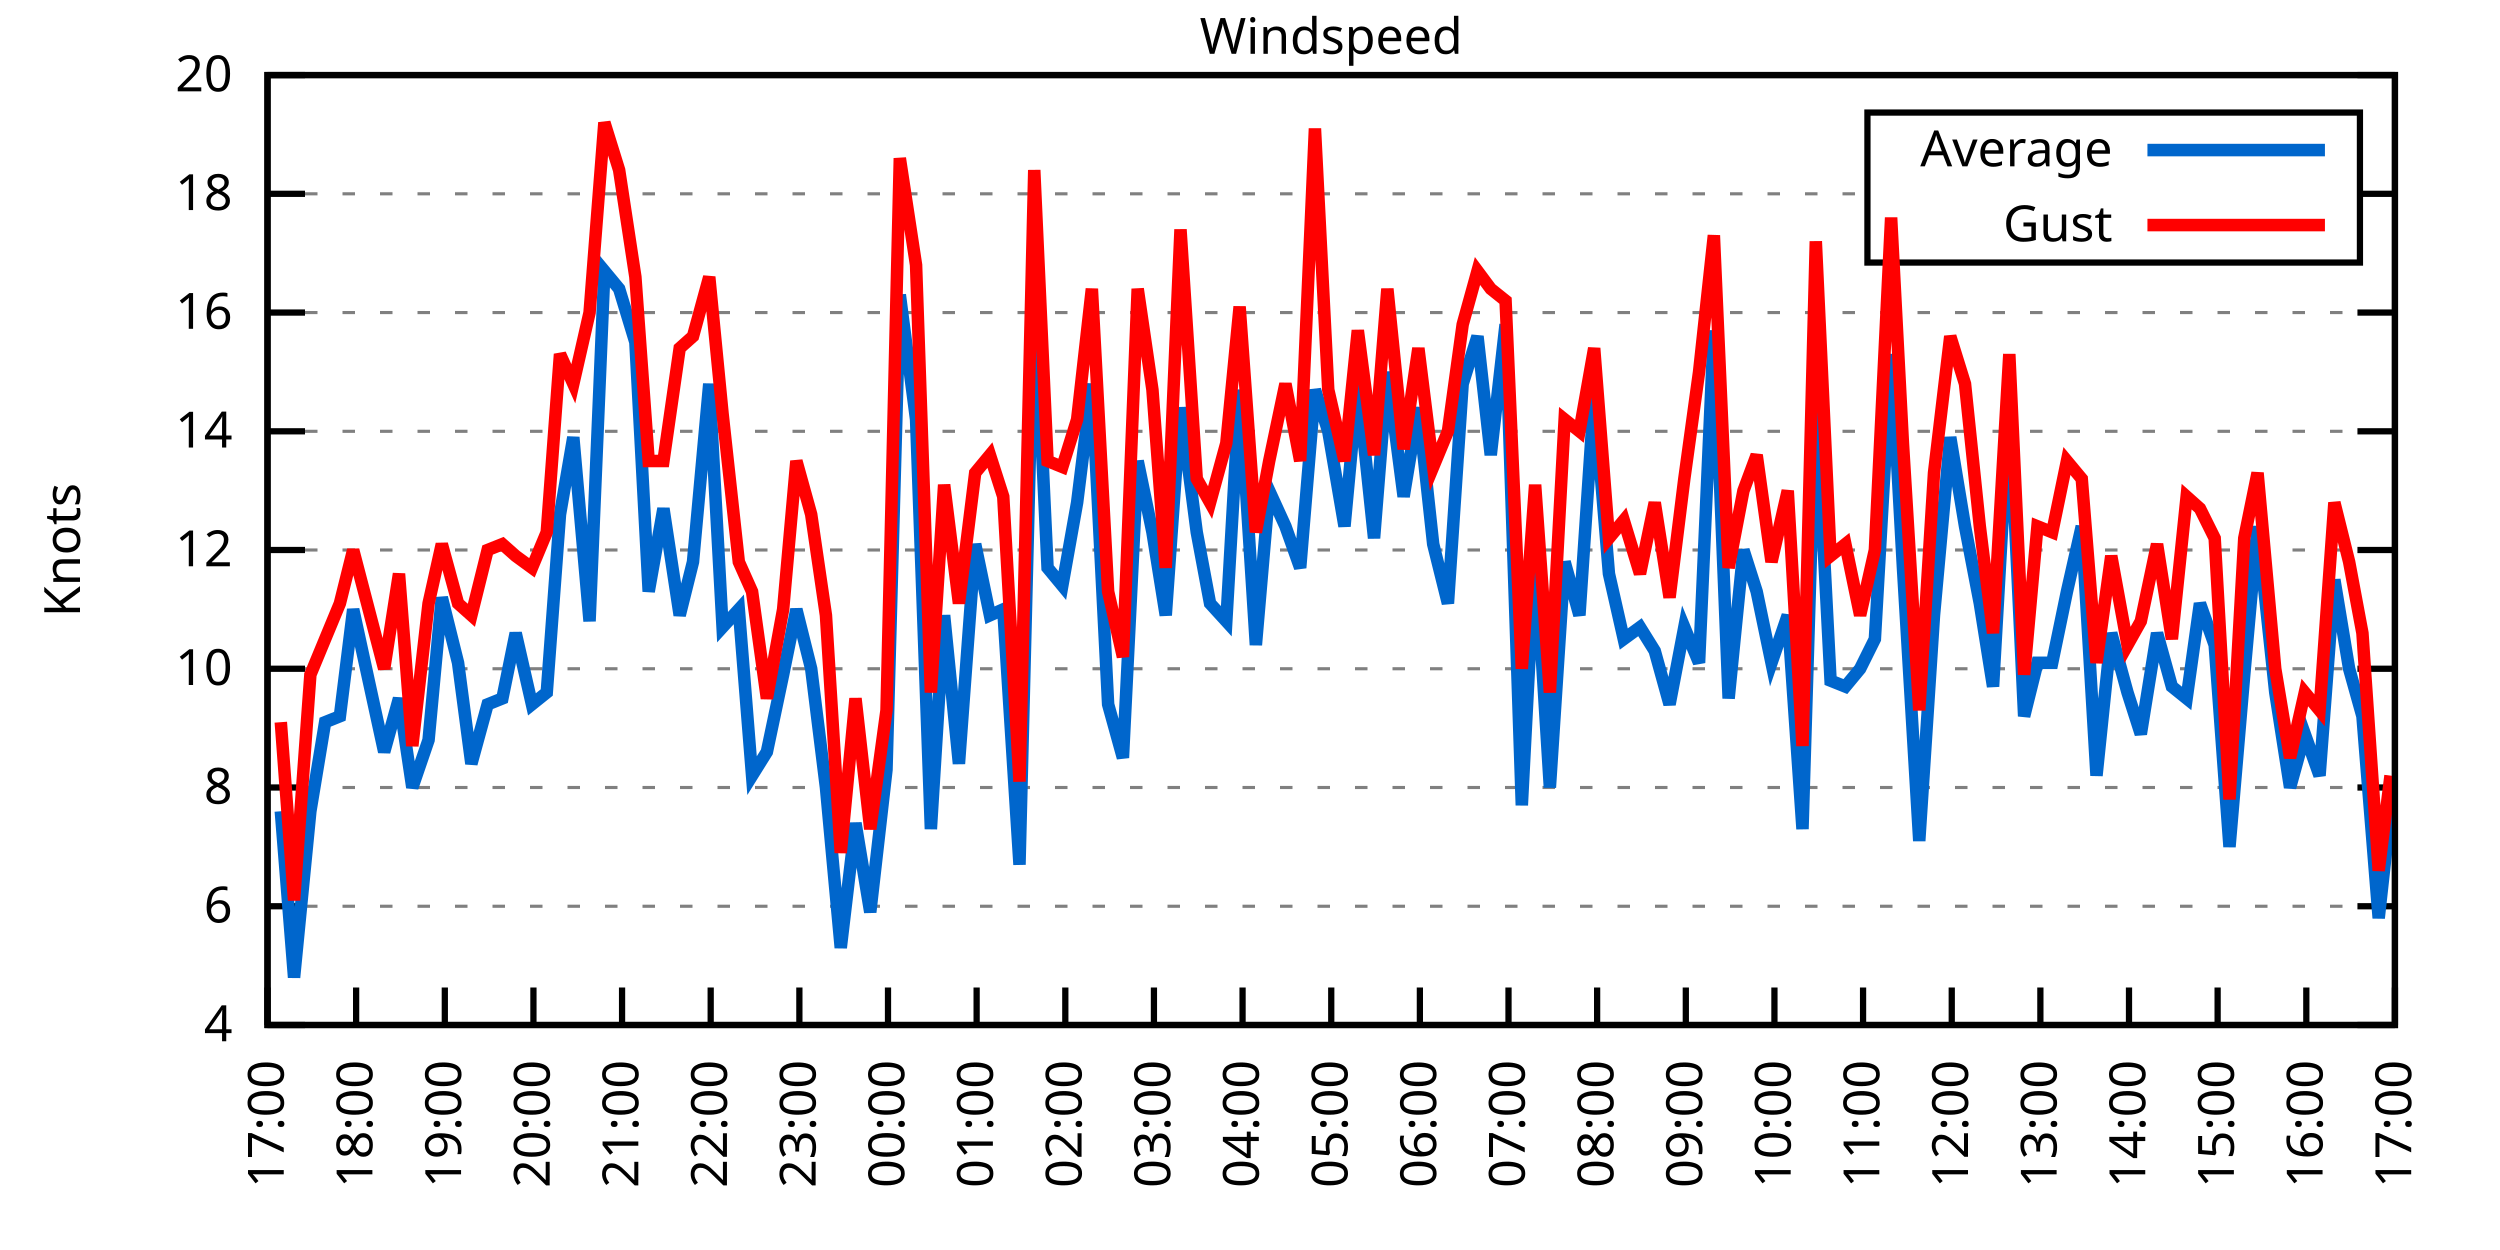
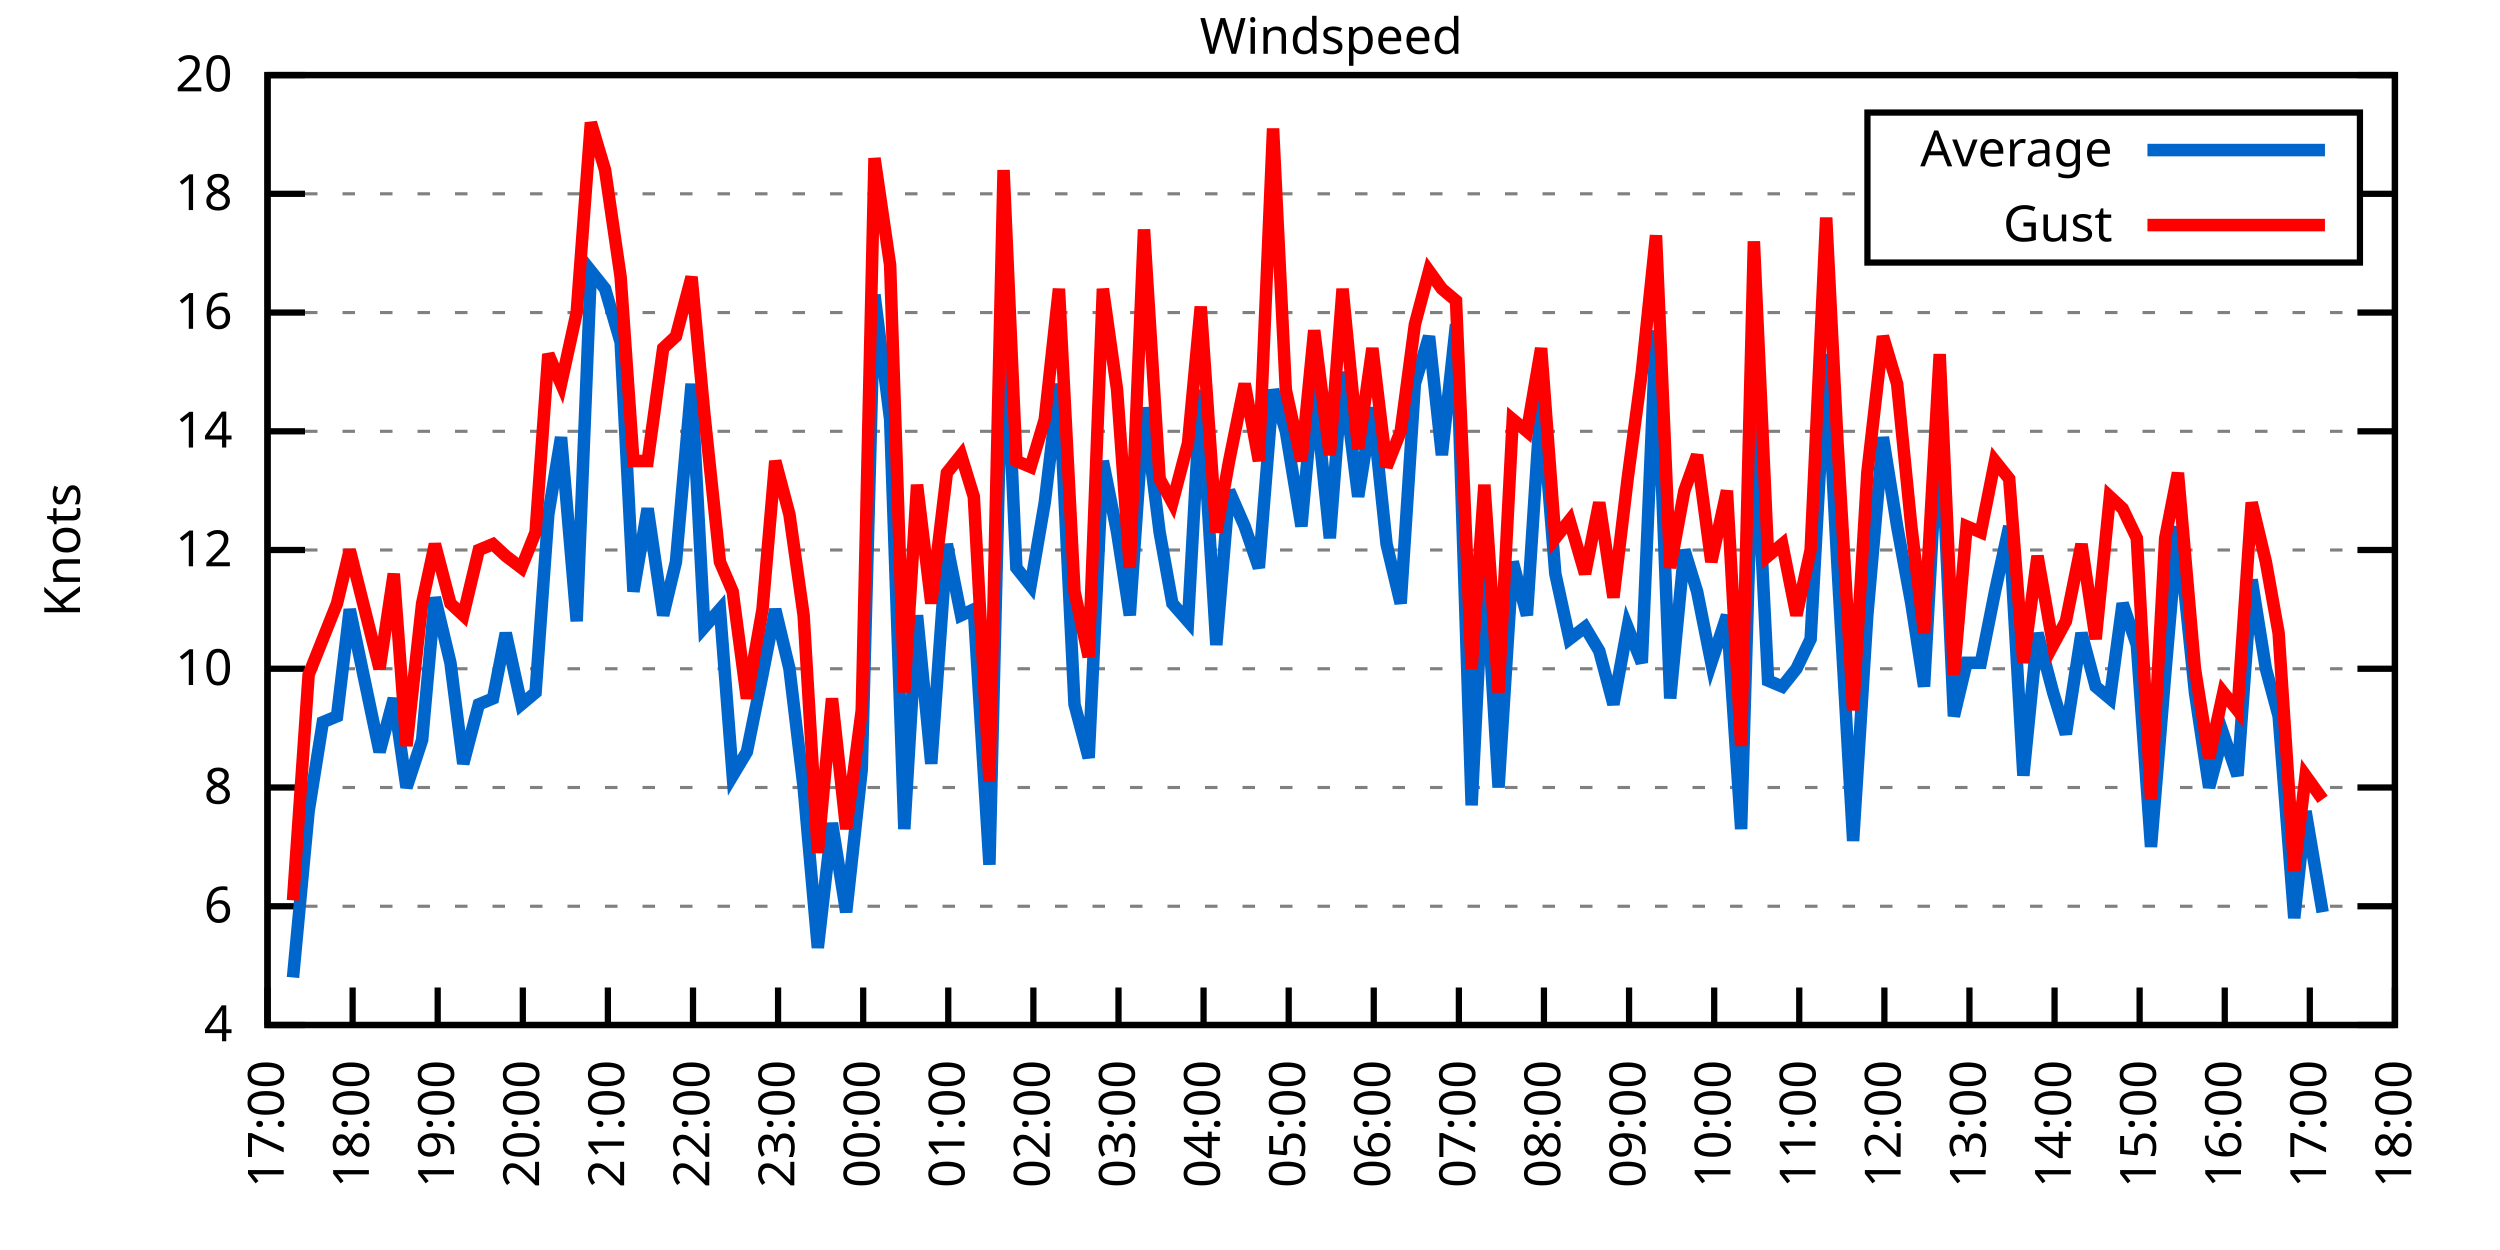
<svg xmlns="http://www.w3.org/2000/svg" xmlns:xlink="http://www.w3.org/1999/xlink" width="400" height="200" viewBox="0 0 400 200">
  <g id="gnuplot_canvas">
    <rect x="0" y="0" width="400" height="200" fill="none" />
    <defs>
      <circle id="gpDot" r="0.5" stroke-width="0.5" stroke="currentColor" />
      <path id="gpPt0" stroke-width="0.333" stroke="currentColor" d="M-1,0 h2 M0,-1 v2" />
      <path id="gpPt1" stroke-width="0.333" stroke="currentColor" d="M-1,-1 L1,1 M1,-1 L-1,1" />
      <path id="gpPt2" stroke-width="0.333" stroke="currentColor" d="M-1,0 L1,0 M0,-1 L0,1 M-1,-1 L1,1 M-1,1 L1,-1" />
      <rect id="gpPt3" stroke-width="0.333" stroke="currentColor" x="-1" y="-1" width="2" height="2" />
      <rect id="gpPt4" stroke-width="0.333" stroke="currentColor" fill="currentColor" x="-1" y="-1" width="2" height="2" />
      <circle id="gpPt5" stroke-width="0.333" stroke="currentColor" cx="0" cy="0" r="1" />
      <use xlink:href="#gpPt5" id="gpPt6" fill="currentColor" stroke="none" />
      <path id="gpPt7" stroke-width="0.333" stroke="currentColor" d="M0,-1.33 L-1.33,0.67 L1.33,0.67 z" />
      <use xlink:href="#gpPt7" id="gpPt8" fill="currentColor" stroke="none" />
      <use xlink:href="#gpPt7" id="gpPt9" stroke="currentColor" transform="rotate(180)" />
      <use xlink:href="#gpPt9" id="gpPt10" fill="currentColor" stroke="none" />
      <use xlink:href="#gpPt3" id="gpPt11" stroke="currentColor" transform="rotate(45)" />
      <use xlink:href="#gpPt11" id="gpPt12" fill="currentColor" stroke="none" />
      <path id="gpPt13" stroke-width="0.333" stroke="currentColor" d="M0,1.330 L1.265,0.411 L0.782,-1.067 L-0.782,-1.076 L-1.265,0.411 z" />
      <use xlink:href="#gpPt13" id="gpPt14" fill="currentColor" stroke="none" />
      <filter id="textbox" filterUnits="objectBoundingBox" x="0" y="0" height="1" width="1">
        <feFlood flood-color="white" flood-opacity="1" result="bgnd" />
        <feComposite in="SourceGraphic" in2="bgnd" operator="atop" />
      </filter>
      <filter id="greybox" filterUnits="objectBoundingBox" x="0" y="0" height="1" width="1">
        <feFlood flood-color="lightgrey" flood-opacity="1" result="grey" />
        <feComposite in="SourceGraphic" in2="grey" operator="atop" />
      </filter>
    </defs>
    <g fill="none" color="white" stroke="currentColor" stroke-width="1.00" stroke-linecap="butt" stroke-linejoin="miter">
</g>
    <g fill="none" color="black" stroke="currentColor" stroke-width="1.00" stroke-linecap="butt" stroke-linejoin="miter">
      <g stroke="none" shape-rendering="crispEdges">
        <polygon fill="rgb(255, 255, 255)" points="42.80,164.00 383.18,164.00 383.18,12.02 42.80,12.02 " />
      </g>
    </g>
    <g fill="none" color="black" stroke="currentColor" stroke-width="1.00" stroke-linecap="butt" stroke-linejoin="miter">
</g>
    <g fill="none" color="black" stroke="black" stroke-width="0.50" stroke-linecap="butt" stroke-linejoin="miter">
</g>
    <g fill="none" color="gray" stroke="currentColor" stroke-width="0.50" stroke-linecap="butt" stroke-linejoin="miter">
      <path stroke="gray" stroke-dasharray="2,4" class="gridline" d="M42.80,164.00 L383.19,164.00  " />
    </g>
    <g fill="none" color="gray" stroke="gray" stroke-width="1.00" stroke-linecap="butt" stroke-linejoin="miter">
</g>
    <g fill="none" color="black" stroke="currentColor" stroke-width="1.00" stroke-linecap="butt" stroke-linejoin="miter">
      <path stroke="black" d="M42.80,164.00 L48.80,164.00 M383.19,164.00 L377.19,164.00  " />
      <g transform="translate(37.20,166.60)" stroke="none" fill="black" font-family="Sans" font-size="8.00" text-anchor="end">
        <text>
          <tspan font-family="Sans"> 4</tspan>
        </text>
      </g>
    </g>
    <g fill="none" color="black" stroke="currentColor" stroke-width="1.00" stroke-linecap="butt" stroke-linejoin="miter">
</g>
    <g fill="none" color="black" stroke="black" stroke-width="0.50" stroke-linecap="butt" stroke-linejoin="miter">
</g>
    <g fill="none" color="gray" stroke="currentColor" stroke-width="0.50" stroke-linecap="butt" stroke-linejoin="miter">
      <path stroke="gray" stroke-dasharray="2,4" class="gridline" d="M42.80,145.00 L383.19,145.00  " />
    </g>
    <g fill="none" color="gray" stroke="gray" stroke-width="1.00" stroke-linecap="butt" stroke-linejoin="miter">
</g>
    <g fill="none" color="black" stroke="currentColor" stroke-width="1.00" stroke-linecap="butt" stroke-linejoin="miter">
      <path stroke="black" d="M42.80,145.00 L48.80,145.00 M383.19,145.00 L377.19,145.00  " />
      <g transform="translate(37.20,147.60)" stroke="none" fill="black" font-family="Sans" font-size="8.00" text-anchor="end">
        <text>
          <tspan font-family="Sans"> 6</tspan>
        </text>
      </g>
    </g>
    <g fill="none" color="black" stroke="currentColor" stroke-width="1.00" stroke-linecap="butt" stroke-linejoin="miter">
</g>
    <g fill="none" color="black" stroke="black" stroke-width="0.50" stroke-linecap="butt" stroke-linejoin="miter">
</g>
    <g fill="none" color="gray" stroke="currentColor" stroke-width="0.50" stroke-linecap="butt" stroke-linejoin="miter">
      <path stroke="gray" stroke-dasharray="2,4" class="gridline" d="M42.80,126.00 L383.19,126.00  " />
    </g>
    <g fill="none" color="gray" stroke="gray" stroke-width="1.00" stroke-linecap="butt" stroke-linejoin="miter">
</g>
    <g fill="none" color="black" stroke="currentColor" stroke-width="1.00" stroke-linecap="butt" stroke-linejoin="miter">
      <path stroke="black" d="M42.80,126.00 L48.80,126.00 M383.19,126.00 L377.19,126.00  " />
      <g transform="translate(37.20,128.60)" stroke="none" fill="black" font-family="Sans" font-size="8.00" text-anchor="end">
        <text>
          <tspan font-family="Sans"> 8</tspan>
        </text>
      </g>
    </g>
    <g fill="none" color="black" stroke="currentColor" stroke-width="1.00" stroke-linecap="butt" stroke-linejoin="miter">
</g>
    <g fill="none" color="black" stroke="black" stroke-width="0.50" stroke-linecap="butt" stroke-linejoin="miter">
</g>
    <g fill="none" color="gray" stroke="currentColor" stroke-width="0.50" stroke-linecap="butt" stroke-linejoin="miter">
      <path stroke="gray" stroke-dasharray="2,4" class="gridline" d="M42.80,107.00 L383.19,107.00  " />
    </g>
    <g fill="none" color="gray" stroke="gray" stroke-width="1.00" stroke-linecap="butt" stroke-linejoin="miter">
</g>
    <g fill="none" color="black" stroke="currentColor" stroke-width="1.00" stroke-linecap="butt" stroke-linejoin="miter">
      <path stroke="black" d="M42.80,107.00 L48.80,107.00 M383.19,107.00 L377.19,107.00  " />
      <g transform="translate(37.20,109.60)" stroke="none" fill="black" font-family="Sans" font-size="8.00" text-anchor="end">
        <text>
          <tspan font-family="Sans"> 10</tspan>
        </text>
      </g>
    </g>
    <g fill="none" color="black" stroke="currentColor" stroke-width="1.00" stroke-linecap="butt" stroke-linejoin="miter">
</g>
    <g fill="none" color="black" stroke="black" stroke-width="0.50" stroke-linecap="butt" stroke-linejoin="miter">
</g>
    <g fill="none" color="gray" stroke="currentColor" stroke-width="0.50" stroke-linecap="butt" stroke-linejoin="miter">
      <path stroke="gray" stroke-dasharray="2,4" class="gridline" d="M42.80,88.00 L383.19,88.00  " />
    </g>
    <g fill="none" color="gray" stroke="gray" stroke-width="1.00" stroke-linecap="butt" stroke-linejoin="miter">
</g>
    <g fill="none" color="black" stroke="currentColor" stroke-width="1.00" stroke-linecap="butt" stroke-linejoin="miter">
      <path stroke="black" d="M42.80,88.00 L48.80,88.00 M383.19,88.00 L377.19,88.00  " />
      <g transform="translate(37.20,90.60)" stroke="none" fill="black" font-family="Sans" font-size="8.00" text-anchor="end">
        <text>
          <tspan font-family="Sans"> 12</tspan>
        </text>
      </g>
    </g>
    <g fill="none" color="black" stroke="currentColor" stroke-width="1.00" stroke-linecap="butt" stroke-linejoin="miter">
</g>
    <g fill="none" color="black" stroke="black" stroke-width="0.50" stroke-linecap="butt" stroke-linejoin="miter">
</g>
    <g fill="none" color="gray" stroke="currentColor" stroke-width="0.50" stroke-linecap="butt" stroke-linejoin="miter">
      <path stroke="gray" stroke-dasharray="2,4" class="gridline" d="M42.80,69.01 L383.19,69.01  " />
    </g>
    <g fill="none" color="gray" stroke="gray" stroke-width="1.00" stroke-linecap="butt" stroke-linejoin="miter">
</g>
    <g fill="none" color="black" stroke="currentColor" stroke-width="1.00" stroke-linecap="butt" stroke-linejoin="miter">
      <path stroke="black" d="M42.80,69.01 L48.80,69.01 M383.19,69.01 L377.19,69.01  " />
      <g transform="translate(37.20,71.61)" stroke="none" fill="black" font-family="Sans" font-size="8.00" text-anchor="end">
        <text>
          <tspan font-family="Sans"> 14</tspan>
        </text>
      </g>
    </g>
    <g fill="none" color="black" stroke="currentColor" stroke-width="1.00" stroke-linecap="butt" stroke-linejoin="miter">
</g>
    <g fill="none" color="black" stroke="black" stroke-width="0.50" stroke-linecap="butt" stroke-linejoin="miter">
</g>
    <g fill="none" color="gray" stroke="currentColor" stroke-width="0.50" stroke-linecap="butt" stroke-linejoin="miter">
      <path stroke="gray" stroke-dasharray="2,4" class="gridline" d="M42.80,50.01 L383.19,50.01  " />
    </g>
    <g fill="none" color="gray" stroke="gray" stroke-width="1.00" stroke-linecap="butt" stroke-linejoin="miter">
</g>
    <g fill="none" color="black" stroke="currentColor" stroke-width="1.00" stroke-linecap="butt" stroke-linejoin="miter">
      <path stroke="black" d="M42.80,50.01 L48.80,50.01 M383.19,50.01 L377.19,50.01  " />
      <g transform="translate(37.20,52.61)" stroke="none" fill="black" font-family="Sans" font-size="8.00" text-anchor="end">
        <text>
          <tspan font-family="Sans"> 16</tspan>
        </text>
      </g>
    </g>
    <g fill="none" color="black" stroke="currentColor" stroke-width="1.00" stroke-linecap="butt" stroke-linejoin="miter">
</g>
    <g fill="none" color="black" stroke="black" stroke-width="0.50" stroke-linecap="butt" stroke-linejoin="miter">
</g>
    <g fill="none" color="gray" stroke="currentColor" stroke-width="0.50" stroke-linecap="butt" stroke-linejoin="miter">
      <path stroke="gray" stroke-dasharray="2,4" class="gridline" d="M42.80,31.01 L298.79,31.01 M377.59,31.01 L383.19,31.01  " />
    </g>
    <g fill="none" color="gray" stroke="gray" stroke-width="1.00" stroke-linecap="butt" stroke-linejoin="miter">
</g>
    <g fill="none" color="black" stroke="currentColor" stroke-width="1.00" stroke-linecap="butt" stroke-linejoin="miter">
      <path stroke="black" d="M42.80,31.01 L48.80,31.01 M383.19,31.01 L377.19,31.01  " />
      <g transform="translate(37.20,33.61)" stroke="none" fill="black" font-family="Sans" font-size="8.00" text-anchor="end">
        <text>
          <tspan font-family="Sans"> 18</tspan>
        </text>
      </g>
    </g>
    <g fill="none" color="black" stroke="currentColor" stroke-width="1.00" stroke-linecap="butt" stroke-linejoin="miter">
</g>
    <g fill="none" color="black" stroke="black" stroke-width="0.50" stroke-linecap="butt" stroke-linejoin="miter">
</g>
    <g fill="none" color="gray" stroke="currentColor" stroke-width="0.50" stroke-linecap="butt" stroke-linejoin="miter">
      <path stroke="gray" stroke-dasharray="2,4" class="gridline" d="M42.80,12.01 L383.19,12.01  " />
    </g>
    <g fill="none" color="gray" stroke="gray" stroke-width="1.00" stroke-linecap="butt" stroke-linejoin="miter">
</g>
    <g fill="none" color="black" stroke="currentColor" stroke-width="1.00" stroke-linecap="butt" stroke-linejoin="miter">
      <path stroke="black" d="M42.80,12.01 L48.80,12.01 M383.19,12.01 L377.19,12.01  " />
      <g transform="translate(37.20,14.61)" stroke="none" fill="black" font-family="Sans" font-size="8.00" text-anchor="end">
        <text>
          <tspan font-family="Sans"> 20</tspan>
        </text>
      </g>
    </g>
    <g fill="none" color="black" stroke="currentColor" stroke-width="1.00" stroke-linecap="butt" stroke-linejoin="miter">
      <path stroke="black" d="M42.80,164.00 L42.80,158.00  " />
      <g transform="translate(45.40,169.60) rotate(270.00)" stroke="none" fill="black" font-family="Sans" font-size="8.00" text-anchor="end">
        <text>
          <tspan font-family="Sans">17:00</tspan>
        </text>
      </g>
    </g>
    <g fill="none" color="black" stroke="currentColor" stroke-width="1.00" stroke-linecap="butt" stroke-linejoin="miter">
-       <path stroke="black" d="M56.98,164.00 L56.98,158.00  " />
-       <g transform="translate(59.58,169.60) rotate(270.00)" stroke="none" fill="black" font-family="Sans" font-size="8.00" text-anchor="end">
+       <path stroke="black" d="M56.42,164.00 L56.42,158.00  " />
+       <g transform="translate(59.02,169.60) rotate(270.00)" stroke="none" fill="black" font-family="Sans" font-size="8.00" text-anchor="end">
        <text>
          <tspan font-family="Sans">18:00</tspan>
        </text>
      </g>
    </g>
    <g fill="none" color="black" stroke="currentColor" stroke-width="1.00" stroke-linecap="butt" stroke-linejoin="miter">
-       <path stroke="black" d="M71.17,164.00 L71.17,158.00  " />
-       <g transform="translate(73.77,169.60) rotate(270.00)" stroke="none" fill="black" font-family="Sans" font-size="8.00" text-anchor="end">
+       <path stroke="black" d="M70.03,164.00 L70.03,158.00  " />
+       <g transform="translate(72.63,169.60) rotate(270.00)" stroke="none" fill="black" font-family="Sans" font-size="8.00" text-anchor="end">
        <text>
          <tspan font-family="Sans">19:00</tspan>
        </text>
      </g>
    </g>
    <g fill="none" color="black" stroke="currentColor" stroke-width="1.00" stroke-linecap="butt" stroke-linejoin="miter">
-       <path stroke="black" d="M85.35,164.00 L85.35,158.00  " />
-       <g transform="translate(87.95,169.60) rotate(270.00)" stroke="none" fill="black" font-family="Sans" font-size="8.00" text-anchor="end">
+       <path stroke="black" d="M83.65,164.00 L83.65,158.00  " />
+       <g transform="translate(86.25,169.60) rotate(270.00)" stroke="none" fill="black" font-family="Sans" font-size="8.00" text-anchor="end">
        <text>
          <tspan font-family="Sans">20:00</tspan>
        </text>
      </g>
    </g>
    <g fill="none" color="black" stroke="currentColor" stroke-width="1.00" stroke-linecap="butt" stroke-linejoin="miter">
-       <path stroke="black" d="M99.53,164.00 L99.53,158.00  " />
-       <g transform="translate(102.13,169.60) rotate(270.00)" stroke="none" fill="black" font-family="Sans" font-size="8.00" text-anchor="end">
+       <path stroke="black" d="M97.26,164.00 L97.26,158.00  " />
+       <g transform="translate(99.86,169.60) rotate(270.00)" stroke="none" fill="black" font-family="Sans" font-size="8.00" text-anchor="end">
        <text>
          <tspan font-family="Sans">21:00</tspan>
        </text>
      </g>
    </g>
    <g fill="none" color="black" stroke="currentColor" stroke-width="1.00" stroke-linecap="butt" stroke-linejoin="miter">
-       <path stroke="black" d="M113.71,164.00 L113.71,158.00  " />
-       <g transform="translate(116.31,169.60) rotate(270.00)" stroke="none" fill="black" font-family="Sans" font-size="8.00" text-anchor="end">
+       <path stroke="black" d="M110.88,164.00 L110.88,158.00  " />
+       <g transform="translate(113.48,169.60) rotate(270.00)" stroke="none" fill="black" font-family="Sans" font-size="8.00" text-anchor="end">
        <text>
          <tspan font-family="Sans">22:00</tspan>
        </text>
      </g>
    </g>
    <g fill="none" color="black" stroke="currentColor" stroke-width="1.00" stroke-linecap="butt" stroke-linejoin="miter">
-       <path stroke="black" d="M127.90,164.00 L127.90,158.00  " />
-       <g transform="translate(130.50,169.60) rotate(270.00)" stroke="none" fill="black" font-family="Sans" font-size="8.00" text-anchor="end">
+       <path stroke="black" d="M124.49,164.00 L124.49,158.00  " />
+       <g transform="translate(127.09,169.60) rotate(270.00)" stroke="none" fill="black" font-family="Sans" font-size="8.00" text-anchor="end">
        <text>
          <tspan font-family="Sans">23:00</tspan>
        </text>
      </g>
    </g>
    <g fill="none" color="black" stroke="currentColor" stroke-width="1.00" stroke-linecap="butt" stroke-linejoin="miter">
-       <path stroke="black" d="M142.08,164.00 L142.08,158.00  " />
-       <g transform="translate(144.68,169.60) rotate(270.00)" stroke="none" fill="black" font-family="Sans" font-size="8.00" text-anchor="end">
+       <path stroke="black" d="M138.11,164.00 L138.11,158.00  " />
+       <g transform="translate(140.71,169.60) rotate(270.00)" stroke="none" fill="black" font-family="Sans" font-size="8.00" text-anchor="end">
        <text>
          <tspan font-family="Sans">00:00</tspan>
        </text>
      </g>
    </g>
    <g fill="none" color="black" stroke="currentColor" stroke-width="1.00" stroke-linecap="butt" stroke-linejoin="miter">
-       <path stroke="black" d="M156.26,164.00 L156.26,158.00  " />
-       <g transform="translate(158.86,169.60) rotate(270.00)" stroke="none" fill="black" font-family="Sans" font-size="8.00" text-anchor="end">
+       <path stroke="black" d="M151.72,164.00 L151.72,158.00  " />
+       <g transform="translate(154.32,169.60) rotate(270.00)" stroke="none" fill="black" font-family="Sans" font-size="8.00" text-anchor="end">
        <text>
          <tspan font-family="Sans">01:00</tspan>
        </text>
      </g>
    </g>
    <g fill="none" color="black" stroke="currentColor" stroke-width="1.00" stroke-linecap="butt" stroke-linejoin="miter">
-       <path stroke="black" d="M170.45,164.00 L170.45,158.00  " />
-       <g transform="translate(173.05,169.60) rotate(270.00)" stroke="none" fill="black" font-family="Sans" font-size="8.00" text-anchor="end">
+       <path stroke="black" d="M165.34,164.00 L165.34,158.00  " />
+       <g transform="translate(167.94,169.60) rotate(270.00)" stroke="none" fill="black" font-family="Sans" font-size="8.00" text-anchor="end">
        <text>
          <tspan font-family="Sans">02:00</tspan>
        </text>
      </g>
    </g>
    <g fill="none" color="black" stroke="currentColor" stroke-width="1.00" stroke-linecap="butt" stroke-linejoin="miter">
-       <path stroke="black" d="M184.63,164.00 L184.63,158.00  " />
-       <g transform="translate(187.23,169.60) rotate(270.00)" stroke="none" fill="black" font-family="Sans" font-size="8.00" text-anchor="end">
+       <path stroke="black" d="M178.96,164.00 L178.96,158.00  " />
+       <g transform="translate(181.56,169.60) rotate(270.00)" stroke="none" fill="black" font-family="Sans" font-size="8.00" text-anchor="end">
        <text>
          <tspan font-family="Sans">03:00</tspan>
        </text>
      </g>
    </g>
    <g fill="none" color="black" stroke="currentColor" stroke-width="1.00" stroke-linecap="butt" stroke-linejoin="miter">
-       <path stroke="black" d="M198.81,164.00 L198.81,158.00  " />
-       <g transform="translate(201.41,169.60) rotate(270.00)" stroke="none" fill="black" font-family="Sans" font-size="8.00" text-anchor="end">
+       <path stroke="black" d="M192.57,164.00 L192.57,158.00  " />
+       <g transform="translate(195.17,169.60) rotate(270.00)" stroke="none" fill="black" font-family="Sans" font-size="8.00" text-anchor="end">
        <text>
          <tspan font-family="Sans">04:00</tspan>
        </text>
      </g>
    </g>
    <g fill="none" color="black" stroke="currentColor" stroke-width="1.00" stroke-linecap="butt" stroke-linejoin="miter">
-       <path stroke="black" d="M213.00,164.00 L213.00,158.00  " />
-       <g transform="translate(215.60,169.60) rotate(270.00)" stroke="none" fill="black" font-family="Sans" font-size="8.00" text-anchor="end">
+       <path stroke="black" d="M206.19,164.00 L206.19,158.00  " />
+       <g transform="translate(208.79,169.60) rotate(270.00)" stroke="none" fill="black" font-family="Sans" font-size="8.00" text-anchor="end">
        <text>
          <tspan font-family="Sans">05:00</tspan>
        </text>
      </g>
    </g>
    <g fill="none" color="black" stroke="currentColor" stroke-width="1.00" stroke-linecap="butt" stroke-linejoin="miter">
-       <path stroke="black" d="M227.18,164.00 L227.18,158.00  " />
-       <g transform="translate(229.78,169.60) rotate(270.00)" stroke="none" fill="black" font-family="Sans" font-size="8.00" text-anchor="end">
+       <path stroke="black" d="M219.80,164.00 L219.80,158.00  " />
+       <g transform="translate(222.40,169.60) rotate(270.00)" stroke="none" fill="black" font-family="Sans" font-size="8.00" text-anchor="end">
        <text>
          <tspan font-family="Sans">06:00</tspan>
        </text>
      </g>
    </g>
    <g fill="none" color="black" stroke="currentColor" stroke-width="1.00" stroke-linecap="butt" stroke-linejoin="miter">
-       <path stroke="black" d="M241.36,164.00 L241.36,158.00  " />
-       <g transform="translate(243.96,169.60) rotate(270.00)" stroke="none" fill="black" font-family="Sans" font-size="8.00" text-anchor="end">
+       <path stroke="black" d="M233.42,164.00 L233.42,158.00  " />
+       <g transform="translate(236.02,169.60) rotate(270.00)" stroke="none" fill="black" font-family="Sans" font-size="8.00" text-anchor="end">
        <text>
          <tspan font-family="Sans">07:00</tspan>
        </text>
      </g>
    </g>
    <g fill="none" color="black" stroke="currentColor" stroke-width="1.00" stroke-linecap="butt" stroke-linejoin="miter">
-       <path stroke="black" d="M255.54,164.00 L255.54,158.00  " />
-       <g transform="translate(258.14,169.60) rotate(270.00)" stroke="none" fill="black" font-family="Sans" font-size="8.00" text-anchor="end">
+       <path stroke="black" d="M247.03,164.00 L247.03,158.00  " />
+       <g transform="translate(249.63,169.60) rotate(270.00)" stroke="none" fill="black" font-family="Sans" font-size="8.00" text-anchor="end">
        <text>
          <tspan font-family="Sans">08:00</tspan>
        </text>
      </g>
    </g>
    <g fill="none" color="black" stroke="currentColor" stroke-width="1.00" stroke-linecap="butt" stroke-linejoin="miter">
-       <path stroke="black" d="M269.73,164.00 L269.73,158.00  " />
-       <g transform="translate(272.33,169.60) rotate(270.00)" stroke="none" fill="black" font-family="Sans" font-size="8.00" text-anchor="end">
+       <path stroke="black" d="M260.65,164.00 L260.65,158.00  " />
+       <g transform="translate(263.25,169.60) rotate(270.00)" stroke="none" fill="black" font-family="Sans" font-size="8.00" text-anchor="end">
        <text>
          <tspan font-family="Sans">09:00</tspan>
        </text>
      </g>
    </g>
    <g fill="none" color="black" stroke="currentColor" stroke-width="1.00" stroke-linecap="butt" stroke-linejoin="miter">
-       <path stroke="black" d="M283.91,164.00 L283.91,158.00  " />
-       <g transform="translate(286.51,169.60) rotate(270.00)" stroke="none" fill="black" font-family="Sans" font-size="8.00" text-anchor="end">
+       <path stroke="black" d="M274.27,164.00 L274.27,158.00  " />
+       <g transform="translate(276.87,169.60) rotate(270.00)" stroke="none" fill="black" font-family="Sans" font-size="8.00" text-anchor="end">
        <text>
          <tspan font-family="Sans">10:00</tspan>
        </text>
      </g>
    </g>
    <g fill="none" color="black" stroke="currentColor" stroke-width="1.00" stroke-linecap="butt" stroke-linejoin="miter">
-       <path stroke="black" d="M298.09,164.00 L298.09,158.00  " />
-       <g transform="translate(300.69,169.60) rotate(270.00)" stroke="none" fill="black" font-family="Sans" font-size="8.00" text-anchor="end">
+       <path stroke="black" d="M287.88,164.00 L287.88,158.00  " />
+       <g transform="translate(290.48,169.60) rotate(270.00)" stroke="none" fill="black" font-family="Sans" font-size="8.00" text-anchor="end">
        <text>
          <tspan font-family="Sans">11:00</tspan>
        </text>
      </g>
    </g>
    <g fill="none" color="black" stroke="currentColor" stroke-width="1.00" stroke-linecap="butt" stroke-linejoin="miter">
-       <path stroke="black" d="M312.28,164.00 L312.28,158.00  " />
-       <g transform="translate(314.88,169.60) rotate(270.00)" stroke="none" fill="black" font-family="Sans" font-size="8.00" text-anchor="end">
+       <path stroke="black" d="M301.50,164.00 L301.50,158.00  " />
+       <g transform="translate(304.10,169.60) rotate(270.00)" stroke="none" fill="black" font-family="Sans" font-size="8.00" text-anchor="end">
        <text>
          <tspan font-family="Sans">12:00</tspan>
        </text>
      </g>
    </g>
    <g fill="none" color="black" stroke="currentColor" stroke-width="1.00" stroke-linecap="butt" stroke-linejoin="miter">
-       <path stroke="black" d="M326.46,164.00 L326.46,158.00  " />
-       <g transform="translate(329.06,169.60) rotate(270.00)" stroke="none" fill="black" font-family="Sans" font-size="8.00" text-anchor="end">
+       <path stroke="black" d="M315.11,164.00 L315.11,158.00  " />
+       <g transform="translate(317.71,169.60) rotate(270.00)" stroke="none" fill="black" font-family="Sans" font-size="8.00" text-anchor="end">
        <text>
          <tspan font-family="Sans">13:00</tspan>
        </text>
      </g>
    </g>
    <g fill="none" color="black" stroke="currentColor" stroke-width="1.00" stroke-linecap="butt" stroke-linejoin="miter">
-       <path stroke="black" d="M340.64,164.00 L340.64,158.00  " />
-       <g transform="translate(343.24,169.60) rotate(270.00)" stroke="none" fill="black" font-family="Sans" font-size="8.00" text-anchor="end">
+       <path stroke="black" d="M328.73,164.00 L328.73,158.00  " />
+       <g transform="translate(331.33,169.60) rotate(270.00)" stroke="none" fill="black" font-family="Sans" font-size="8.00" text-anchor="end">
        <text>
          <tspan font-family="Sans">14:00</tspan>
        </text>
      </g>
    </g>
    <g fill="none" color="black" stroke="currentColor" stroke-width="1.00" stroke-linecap="butt" stroke-linejoin="miter">
-       <path stroke="black" d="M354.82,164.00 L354.82,158.00  " />
-       <g transform="translate(357.42,169.60) rotate(270.00)" stroke="none" fill="black" font-family="Sans" font-size="8.00" text-anchor="end">
+       <path stroke="black" d="M342.34,164.00 L342.34,158.00  " />
+       <g transform="translate(344.94,169.60) rotate(270.00)" stroke="none" fill="black" font-family="Sans" font-size="8.00" text-anchor="end">
        <text>
          <tspan font-family="Sans">15:00</tspan>
        </text>
      </g>
    </g>
    <g fill="none" color="black" stroke="currentColor" stroke-width="1.00" stroke-linecap="butt" stroke-linejoin="miter">
-       <path stroke="black" d="M369.01,164.00 L369.01,158.00  " />
-       <g transform="translate(371.61,169.60) rotate(270.00)" stroke="none" fill="black" font-family="Sans" font-size="8.00" text-anchor="end">
+       <path stroke="black" d="M355.96,164.00 L355.96,158.00  " />
+       <g transform="translate(358.56,169.60) rotate(270.00)" stroke="none" fill="black" font-family="Sans" font-size="8.00" text-anchor="end">
        <text>
          <tspan font-family="Sans">16:00</tspan>
+         </text>
+       </g>
+     </g>
+     <g fill="none" color="black" stroke="currentColor" stroke-width="1.00" stroke-linecap="butt" stroke-linejoin="miter">
+       <path stroke="black" d="M369.57,164.00 L369.57,158.00  " />
+       <g transform="translate(372.17,169.60) rotate(270.00)" stroke="none" fill="black" font-family="Sans" font-size="8.00" text-anchor="end">
+         <text>
+           <tspan font-family="Sans">17:00</tspan>
        </text>
      </g>
    </g>
    <g fill="none" color="black" stroke="currentColor" stroke-width="1.00" stroke-linecap="butt" stroke-linejoin="miter">
      <path stroke="black" d="M383.19,164.00 L383.19,158.00  " />
      <g transform="translate(385.79,169.60) rotate(270.00)" stroke="none" fill="black" font-family="Sans" font-size="8.00" text-anchor="end">
        <text>
-           <tspan font-family="Sans">17:00</tspan>
+           <tspan font-family="Sans">18:00</tspan>
        </text>
      </g>
    </g>
    <g fill="none" color="black" stroke="currentColor" stroke-width="1.00" stroke-linecap="butt" stroke-linejoin="miter">
</g>
    <g fill="none" color="black" stroke="currentColor" stroke-width="1.00" stroke-linecap="butt" stroke-linejoin="miter">
      <path stroke="black" d="M42.80,12.01 L42.80,164.00 L383.19,164.00 L383.19,12.01 L42.80,12.01 Z  " />
    </g>
    <g fill="none" color="black" stroke="currentColor" stroke-width="1.00" stroke-linecap="butt" stroke-linejoin="miter">
</g>
    <g fill="none" color="black" stroke="currentColor" stroke-width="1.00" stroke-linecap="butt" stroke-linejoin="miter">
      <path stroke="black" d="M298.79,42.01 L298.79,18.01 L377.59,18.01 L377.59,42.01 L298.79,42.01 Z  " />
    </g>
    <g id="Windspeed_plot_1">
      <g fill="none" color="white" stroke="black" stroke-width="2.00" stroke-linecap="butt" stroke-linejoin="miter">
</g>
      <g fill="none" color="black" stroke="currentColor" stroke-width="2.00" stroke-linecap="butt" stroke-linejoin="miter">
        <g transform="translate(337.99,26.61)" stroke="none" fill="black" font-family="Sans" font-size="8.00" text-anchor="end">
          <text>
            <tspan font-family="Sans">Average</tspan>
          </text>
        </g>
      </g>
      <g fill="none" color="black" stroke="currentColor" stroke-width="2.00" stroke-linecap="butt" stroke-linejoin="miter">
-         <path stroke="rgb(  0, 102, 204)" d="M343.59,24.01 L371.99,24.01 M44.93,129.80 L47.05,156.40 L49.66,129.80 L52.02,115.55 L54.38,114.60 L56.51,97.50   L61.47,120.30 L63.84,111.75 L65.97,126.00 L68.57,118.40 L70.69,95.60 L73.29,106.05 L75.42,122.20 L78.02,112.70   L80.38,111.75 L82.51,101.30 L85.11,112.70 L87.48,110.80 L89.60,82.31 L91.73,69.96 L94.33,99.40 L96.70,43.36   L99.06,46.21 L101.66,54.76 L103.79,94.65 L106.15,81.36 L108.75,98.45 L110.88,89.90 L113.48,61.41 L115.61,100.35   L118.21,97.50 L120.33,124.10 L122.70,120.30 L125.30,107.95 L127.42,97.50 L129.79,107.00 L132.15,126.00 L134.52,151.65   L136.88,131.70 L139.24,145.95 L141.84,123.15 L143.97,47.16 L146.57,67.11 L148.94,132.65 L151.06,98.45 L153.43,122.20   L156.03,87.06 L158.39,98.45 L160.52,97.50 L163.12,138.35 L165.48,45.26 L167.61,90.85 L169.97,93.70 L172.34,80.41   L174.70,61.41 L177.30,112.70 L179.67,121.25 L182.03,73.76 L184.39,85.16 L186.52,98.45 L188.88,65.21 L191.48,85.16   L193.61,96.55 L196.21,99.40 L198.34,62.36 L200.94,103.20 L203.07,78.51 L205.67,84.21 L208.03,90.85 L210.39,62.36   L212.52,69.01 L215.12,84.21 L217.25,61.41 L219.85,86.11 L221.98,59.51 L224.58,79.46 L226.94,65.21 L229.31,87.06   L231.67,96.55 L234.03,61.41 L236.40,53.81 L238.52,72.81 L240.89,51.91 L243.49,128.85 L245.62,88.00 L247.98,126.00   L250.34,89.90 L252.71,98.45 L255.07,63.31 L257.43,91.80 L259.80,102.25 L262.40,100.35 L264.76,104.15 L267.13,112.70   L269.49,100.35 L271.85,106.05 L274.22,52.86 L276.58,111.75 L278.95,88.00 L281.07,94.65 L283.44,106.05 L286.04,98.45   L288.40,132.65 L290.53,63.31 L292.89,108.90 L295.26,109.85 L297.62,107.00 L299.98,102.25 L302.58,56.66 L304.47,90.85   L307.08,134.55 L309.44,98.45 L312.04,69.96 L314.40,84.21 L316.77,96.55 L318.89,109.85 L321.49,64.26 L323.86,114.60   L325.99,106.05 L328.35,106.05 L330.71,94.65 L333.08,84.21 L335.44,124.10 L337.80,101.30 L340.40,110.80 L342.53,117.45   L345.13,101.30 L347.50,109.85 L349.86,111.75 L351.99,96.55 L354.35,103.20 L356.72,135.50 L359.08,107.95 L361.21,84.21   L364.04,110.80 L366.41,126.00 L368.77,117.45 L371.13,124.10 L373.50,92.75 L375.86,107.00 L377.99,114.60 L380.59,146.90   L382.48,129.80  " />
+         <path stroke="rgb(  0, 102, 204)" d="M343.59,24.01 L371.99,24.01 M46.88,156.40 L49.38,129.80 L51.65,115.55 L53.92,114.60 L55.96,97.50 L60.73,120.30   L63.00,111.75 L65.04,126.00 L67.54,118.40 L69.58,95.60 L72.07,106.05 L74.12,122.20 L76.61,112.70 L78.88,111.75   L80.92,101.30 L83.42,112.70 L85.69,110.80 L87.73,82.31 L89.77,69.96 L92.27,99.40 L94.54,43.36 L96.81,46.21   L99.30,54.76 L101.35,94.65 L103.62,81.36 L106.11,98.45 L108.15,89.90 L110.65,61.41 L112.69,100.35 L115.19,97.50   L117.23,124.10 L119.50,120.30 L122.00,107.95 L124.04,97.50 L126.31,107.00 L128.58,126.00 L130.85,151.65 L133.12,131.70   L135.39,145.95 L137.88,123.15 L139.92,47.16 L142.42,67.11 L144.69,132.65 L146.73,98.45 L149.00,122.20 L151.50,87.06   L153.77,98.45 L155.81,97.50 L158.31,138.35 L160.57,45.26 L162.62,90.85 L164.89,93.70 L167.16,80.41 L169.43,61.41   L171.92,112.70 L174.19,121.25 L176.46,73.76 L178.73,85.16 L180.77,98.45 L183.04,65.21 L185.54,85.16 L187.58,96.55   L190.08,99.40 L192.12,62.36 L194.61,103.20 L196.66,78.51 L199.15,84.21 L201.42,90.85 L203.69,62.36 L205.73,69.01   L208.23,84.21 L210.27,61.41 L212.77,86.11 L214.81,59.51 L217.31,79.46 L219.58,65.21 L221.85,87.06 L224.11,96.55   L226.38,61.41 L228.65,53.81 L230.70,72.81 L232.96,51.91 L235.46,128.85 L237.50,88.00 L239.77,126.00 L242.04,89.90   L244.31,98.45 L246.58,63.31 L248.85,91.80 L251.12,102.25 L253.61,100.35 L255.88,104.15 L258.15,112.70 L260.42,100.35   L262.69,106.05 L264.96,52.86 L267.23,111.75 L269.50,88.00 L271.54,94.65 L273.81,106.05 L276.31,98.45 L278.58,132.65   L280.62,63.31 L282.89,108.90 L285.16,109.85 L287.43,107.00 L289.70,102.25 L292.19,56.66 L294.01,90.85 L296.50,134.55   L298.77,98.45 L301.27,69.96 L303.54,84.21 L305.81,96.55 L307.85,109.85 L310.35,64.26 L312.62,114.60 L314.66,106.05   L316.93,106.05 L319.20,94.65 L321.47,84.21 L323.74,124.10 L326.00,101.30 L328.50,110.80 L330.54,117.45 L333.04,101.30   L335.31,109.85 L337.58,111.75 L339.62,96.55 L341.89,103.20 L344.16,135.50 L346.43,107.95 L348.47,84.21 L351.19,110.80   L353.46,126.00 L355.73,117.45 L358.00,124.10 L360.27,92.75 L362.54,107.00 L364.58,114.60 L367.08,146.90 L368.89,129.80   L371.62,145.95  " />
      </g>
    </g>
    <g id="Windspeed_plot_2">
      <g fill="none" color="black" stroke="currentColor" stroke-width="2.00" stroke-linecap="butt" stroke-linejoin="miter">
        <g transform="translate(337.99,38.61)" stroke="none" fill="black" font-family="Sans" font-size="8.00" text-anchor="end">
          <text>
            <tspan font-family="Sans">Gust</tspan>
          </text>
        </g>
      </g>
      <g fill="none" color="black" stroke="currentColor" stroke-width="2.00" stroke-linecap="butt" stroke-linejoin="miter">
-         <path stroke="rgb(255,   0,   0)" d="M343.59,36.01 L371.99,36.01 M44.93,115.55 L47.05,144.05 L49.66,107.95 L52.02,102.25 L54.38,96.55 L56.51,88.00   L61.47,107.00 L63.84,91.80 L65.97,119.35 L68.57,96.55 L70.69,87.06 L73.29,96.55 L75.42,98.45 L78.02,88.00   L80.38,87.06 L82.51,88.95 L85.11,90.85 L87.48,85.16 L89.60,56.66 L91.73,61.41 L94.33,50.01 L96.70,19.61   L99.06,27.21 L101.66,44.31 L103.79,73.76 L106.15,73.76 L108.75,55.71 L110.88,53.81 L113.48,44.31 L115.61,66.16   L118.21,89.90 L120.33,94.65 L122.70,111.75 L125.30,97.50 L127.42,73.76 L129.79,82.31 L132.15,98.45 L134.52,136.45   L136.88,111.75 L139.24,132.65 L141.84,113.65 L143.97,25.31 L146.57,42.41 L148.94,110.80 L151.06,77.56 L153.43,96.55   L156.03,75.66 L158.39,72.81 L160.52,79.46 L163.12,125.05 L165.48,27.21 L167.61,73.76 L169.97,74.71 L172.34,67.11   L174.70,46.21 L177.30,94.65 L179.67,105.10 L182.03,46.21 L184.39,62.36 L186.52,90.85 L188.88,36.71 L191.48,76.61   L193.61,80.41 L196.21,70.91 L198.34,49.06 L200.94,85.16 L203.07,73.76 L205.67,61.41 L208.03,73.76 L210.39,20.56   L212.52,62.36 L215.12,73.76 L217.25,52.86 L219.85,72.81 L221.98,46.21 L224.58,71.86 L226.94,55.71 L229.31,74.71   L231.67,69.01 L234.03,51.91 L236.40,43.36 L238.52,46.21 L240.89,48.11 L243.49,107.00 L245.62,77.56 L247.98,110.80   L250.34,67.11 L252.71,69.01 L255.07,55.71 L257.43,86.11 L259.80,83.26 L262.40,91.80 L264.76,80.41 L267.13,95.60   L269.49,76.61 L271.85,59.51 L274.22,37.66 L276.58,90.85 L278.95,78.51 L281.07,72.81 L283.44,89.90 L286.04,78.51   L288.40,119.35 L290.53,38.61 L292.89,88.95 L295.26,87.06 L297.62,98.45 L299.98,88.00 L302.58,34.81 L304.47,70.91   L307.08,113.65 L309.44,75.66 L312.04,53.81 L314.40,61.41 L316.77,84.21 L318.89,101.30 L321.49,56.66 L323.86,107.95   L325.99,84.21 L328.35,85.16 L330.71,73.76 L333.08,76.61 L335.44,106.05 L337.80,88.95 L340.40,103.20 L342.53,99.40   L345.13,87.06 L347.50,102.25 L349.86,79.46 L351.99,81.36 L354.35,86.11 L356.72,127.90 L359.08,86.11 L361.21,75.66   L364.04,107.00 L366.41,121.25 L368.77,110.80 L371.13,113.65 L373.50,80.41 L375.86,89.90 L377.99,101.30 L380.59,139.30   L382.48,124.10  " />
+         <path stroke="rgb(255,   0,   0)" d="M343.59,36.01 L371.99,36.01 M46.88,144.05 L49.38,107.95 L51.65,102.25 L53.92,96.55 L55.96,88.00 L60.73,107.00   L63.00,91.80 L65.04,119.35 L67.54,96.55 L69.58,87.06 L72.07,96.55 L74.12,98.45 L76.61,88.00 L78.88,87.06   L80.92,88.95 L83.42,90.85 L85.69,85.16 L87.73,56.66 L89.77,61.41 L92.27,50.01 L94.54,19.61 L96.81,27.21   L99.30,44.31 L101.35,73.76 L103.62,73.76 L106.11,55.71 L108.15,53.81 L110.65,44.31 L112.69,66.16 L115.19,89.90   L117.23,94.65 L119.50,111.75 L122.00,97.50 L124.04,73.76 L126.31,82.31 L128.58,98.45 L130.85,136.45 L133.12,111.75   L135.39,132.65 L137.88,113.65 L139.92,25.31 L142.42,42.41 L144.69,110.80 L146.73,77.56 L149.00,96.55 L151.50,75.66   L153.77,72.81 L155.81,79.46 L158.31,125.05 L160.57,27.21 L162.62,73.76 L164.89,74.71 L167.16,67.11 L169.43,46.21   L171.92,94.65 L174.19,105.10 L176.46,46.21 L178.73,62.36 L180.77,90.85 L183.04,36.71 L185.54,76.61 L187.58,80.41   L190.08,70.91 L192.12,49.06 L194.61,85.16 L196.66,73.76 L199.15,61.41 L201.42,73.76 L203.69,20.56 L205.73,62.36   L208.23,73.76 L210.27,52.86 L212.77,72.81 L214.81,46.21 L217.31,71.86 L219.58,55.71 L221.85,74.71 L224.11,69.01   L226.38,51.91 L228.65,43.36 L230.70,46.21 L232.96,48.11 L235.46,107.00 L237.50,77.56 L239.77,110.80 L242.04,67.11   L244.31,69.01 L246.58,55.71 L248.85,86.11 L251.12,83.26 L253.61,91.80 L255.88,80.41 L258.15,95.60 L260.42,76.61   L262.69,59.51 L264.96,37.66 L267.23,90.85 L269.50,78.51 L271.54,72.81 L273.81,89.90 L276.31,78.51 L278.58,119.35   L280.62,38.61 L282.89,88.95 L285.16,87.06 L287.43,98.45 L289.70,88.00 L292.19,34.81 L294.01,70.91 L296.50,113.65   L298.77,75.66 L301.27,53.81 L303.54,61.41 L305.81,84.21 L307.85,101.30 L310.35,56.66 L312.62,107.95 L314.66,84.21   L316.93,85.16 L319.20,73.76 L321.47,76.61 L323.74,106.05 L326.00,88.95 L328.50,103.20 L330.54,99.40 L333.04,87.06   L335.31,102.25 L337.58,79.46 L339.62,81.36 L341.89,86.11 L344.16,127.90 L346.43,86.11 L348.47,75.66 L351.19,107.00   L353.46,121.25 L355.73,110.80 L358.00,113.65 L360.27,80.41 L362.54,89.90 L364.58,101.30 L367.08,139.30 L368.89,124.10   L371.62,127.90  " />
      </g>
    </g>
    <g fill="none" color="black" stroke="currentColor" stroke-width="2.00" stroke-linecap="butt" stroke-linejoin="miter">
</g>
    <g fill="none" color="black" stroke="black" stroke-width="1.00" stroke-linecap="butt" stroke-linejoin="miter">
</g>
    <g fill="none" color="black" stroke="currentColor" stroke-width="1.00" stroke-linecap="butt" stroke-linejoin="miter">
      <path stroke="black" d="M42.80,12.01 L42.80,164.00 L383.19,164.00 L383.19,12.01 L42.80,12.01 Z  " />
      <g transform="translate(12.80,88.01) rotate(270.00)" stroke="none" fill="black" font-family="Sans" font-size="8.00" text-anchor="middle">
        <text>
          <tspan font-family="Sans">Knots</tspan>
        </text>
      </g>
    </g>
    <g fill="none" color="black" stroke="currentColor" stroke-width="1.00" stroke-linecap="butt" stroke-linejoin="miter">
</g>
    <g fill="none" color="black" stroke="currentColor" stroke-width="1.00" stroke-linecap="butt" stroke-linejoin="miter">
      <g transform="translate(212.99,8.61)" stroke="none" fill="black" font-family="Sans" font-size="8.00" text-anchor="middle">
        <text>
          <tspan font-family="Sans">Windspeed</tspan>
        </text>
      </g>
    </g>
    <g fill="none" color="black" stroke="currentColor" stroke-width="1.00" stroke-linecap="butt" stroke-linejoin="miter">
</g>
  </g>
</svg>
